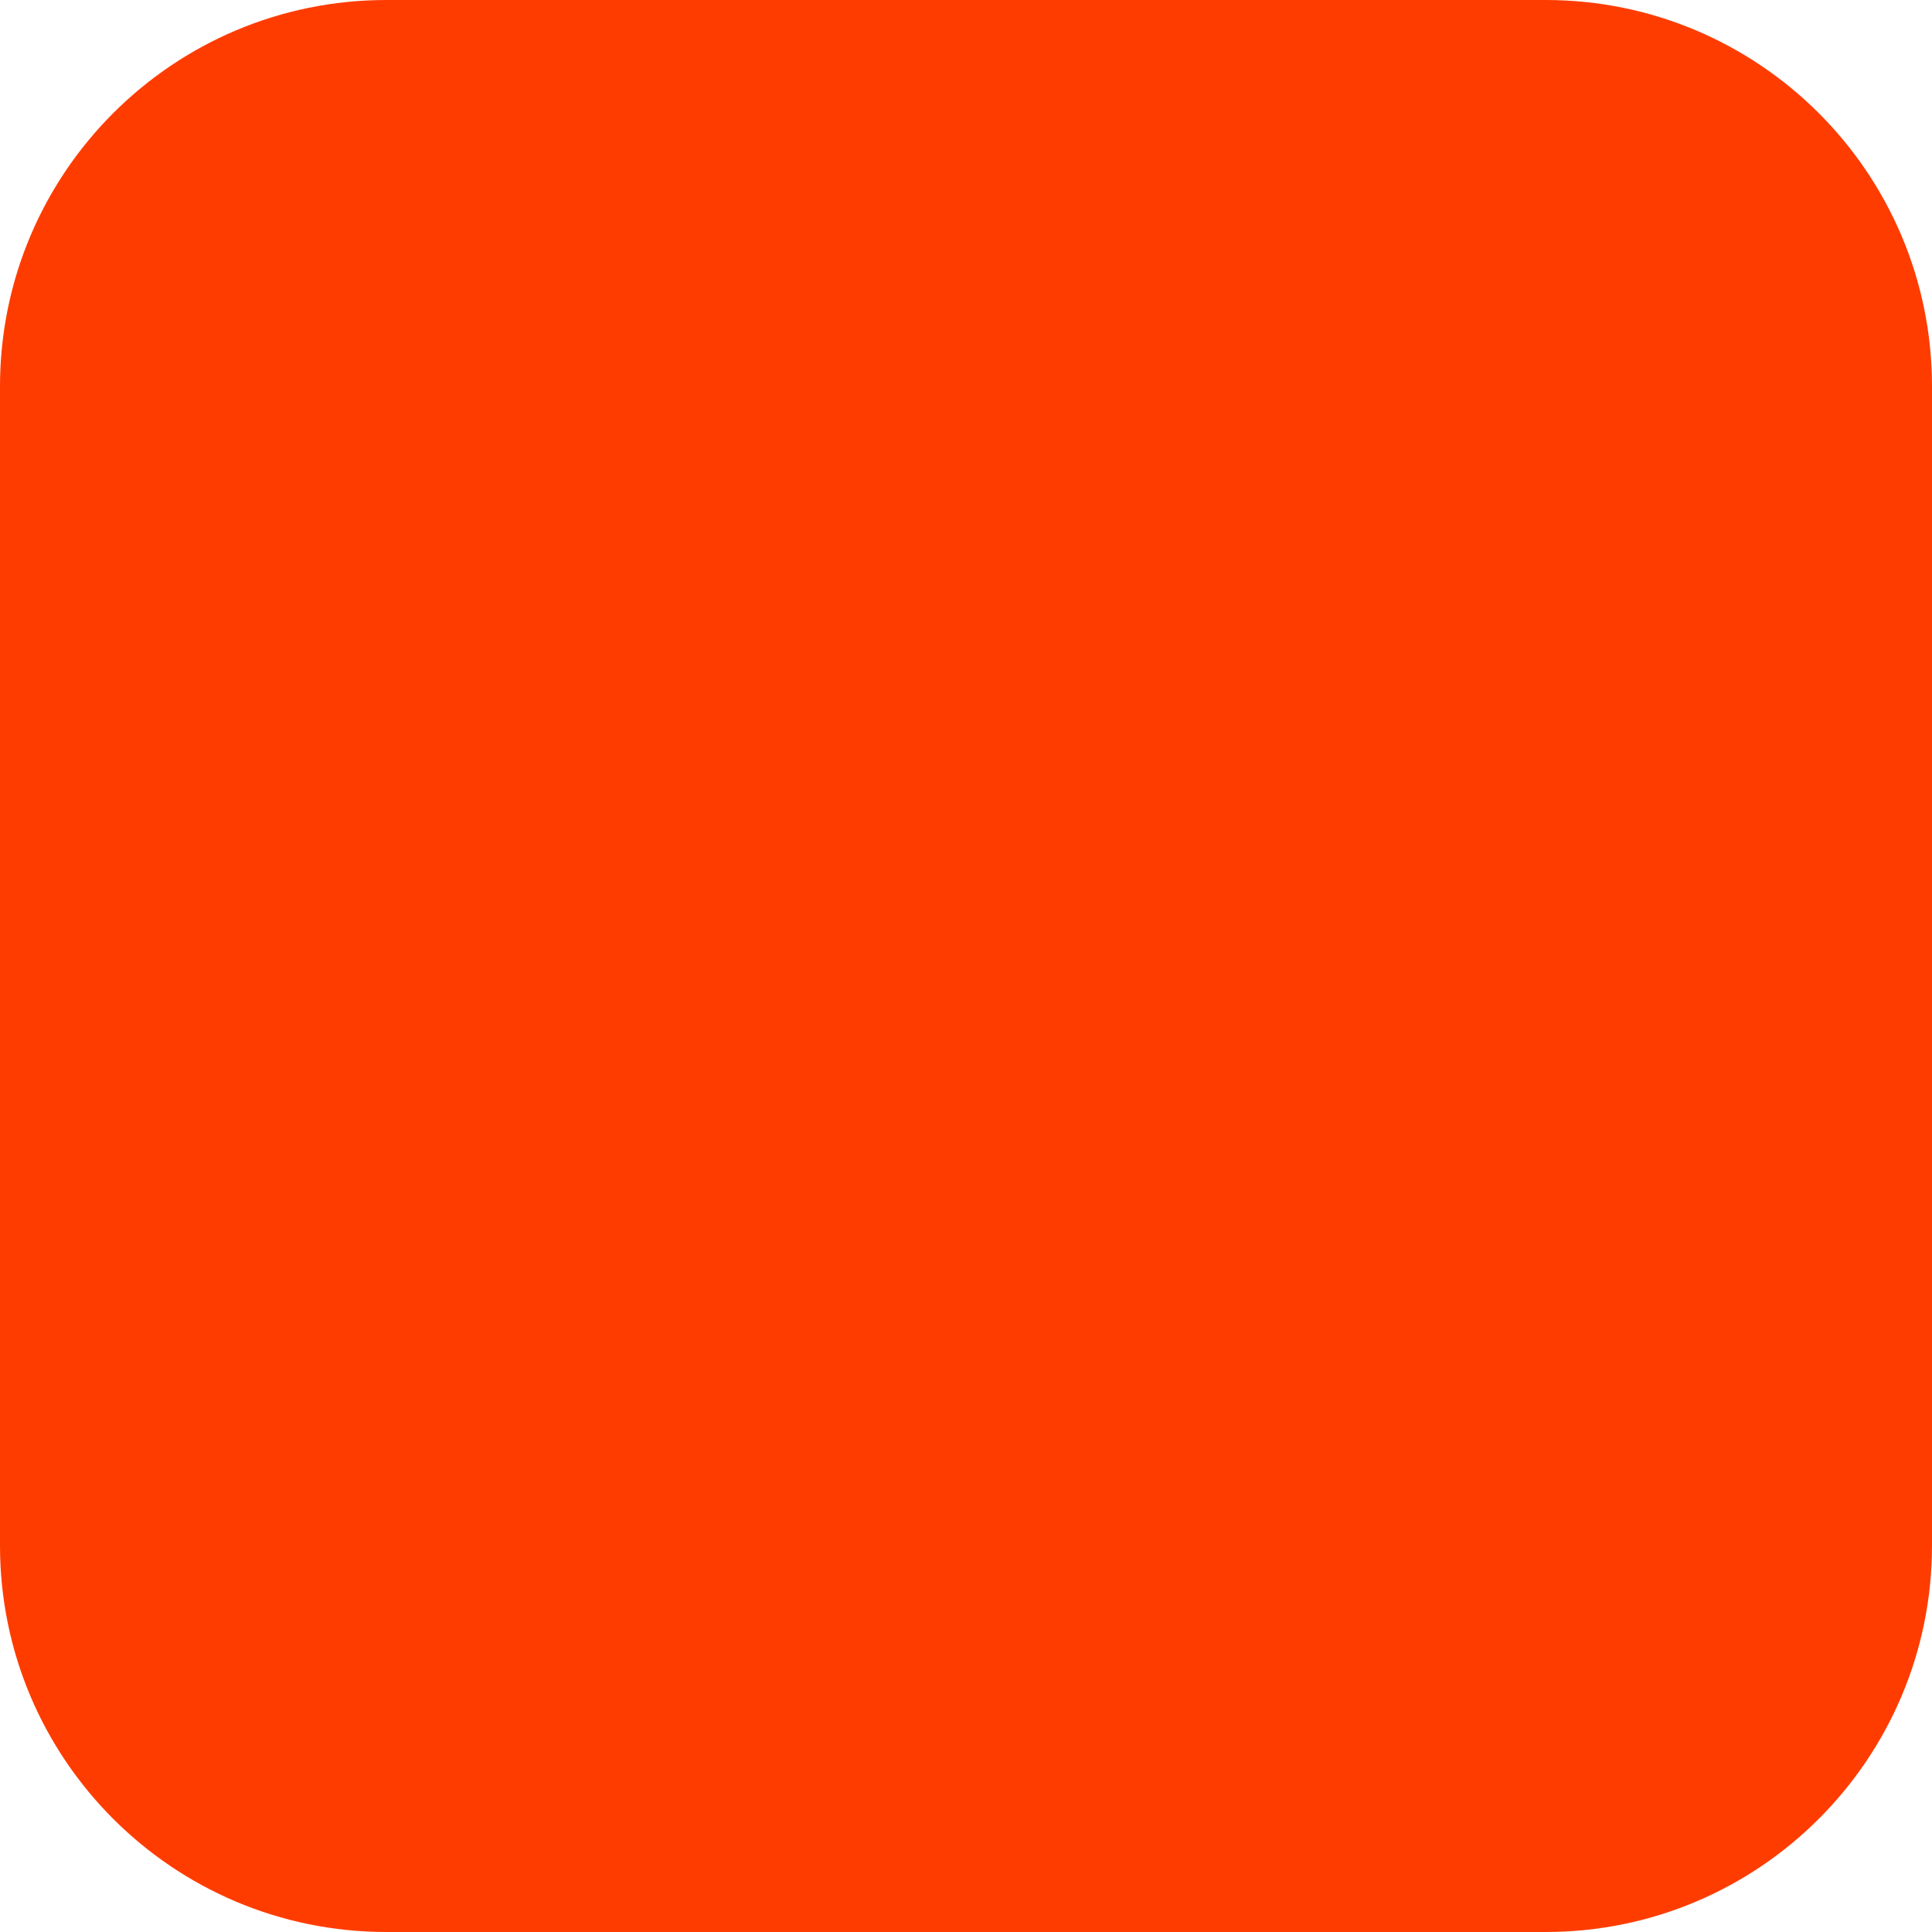
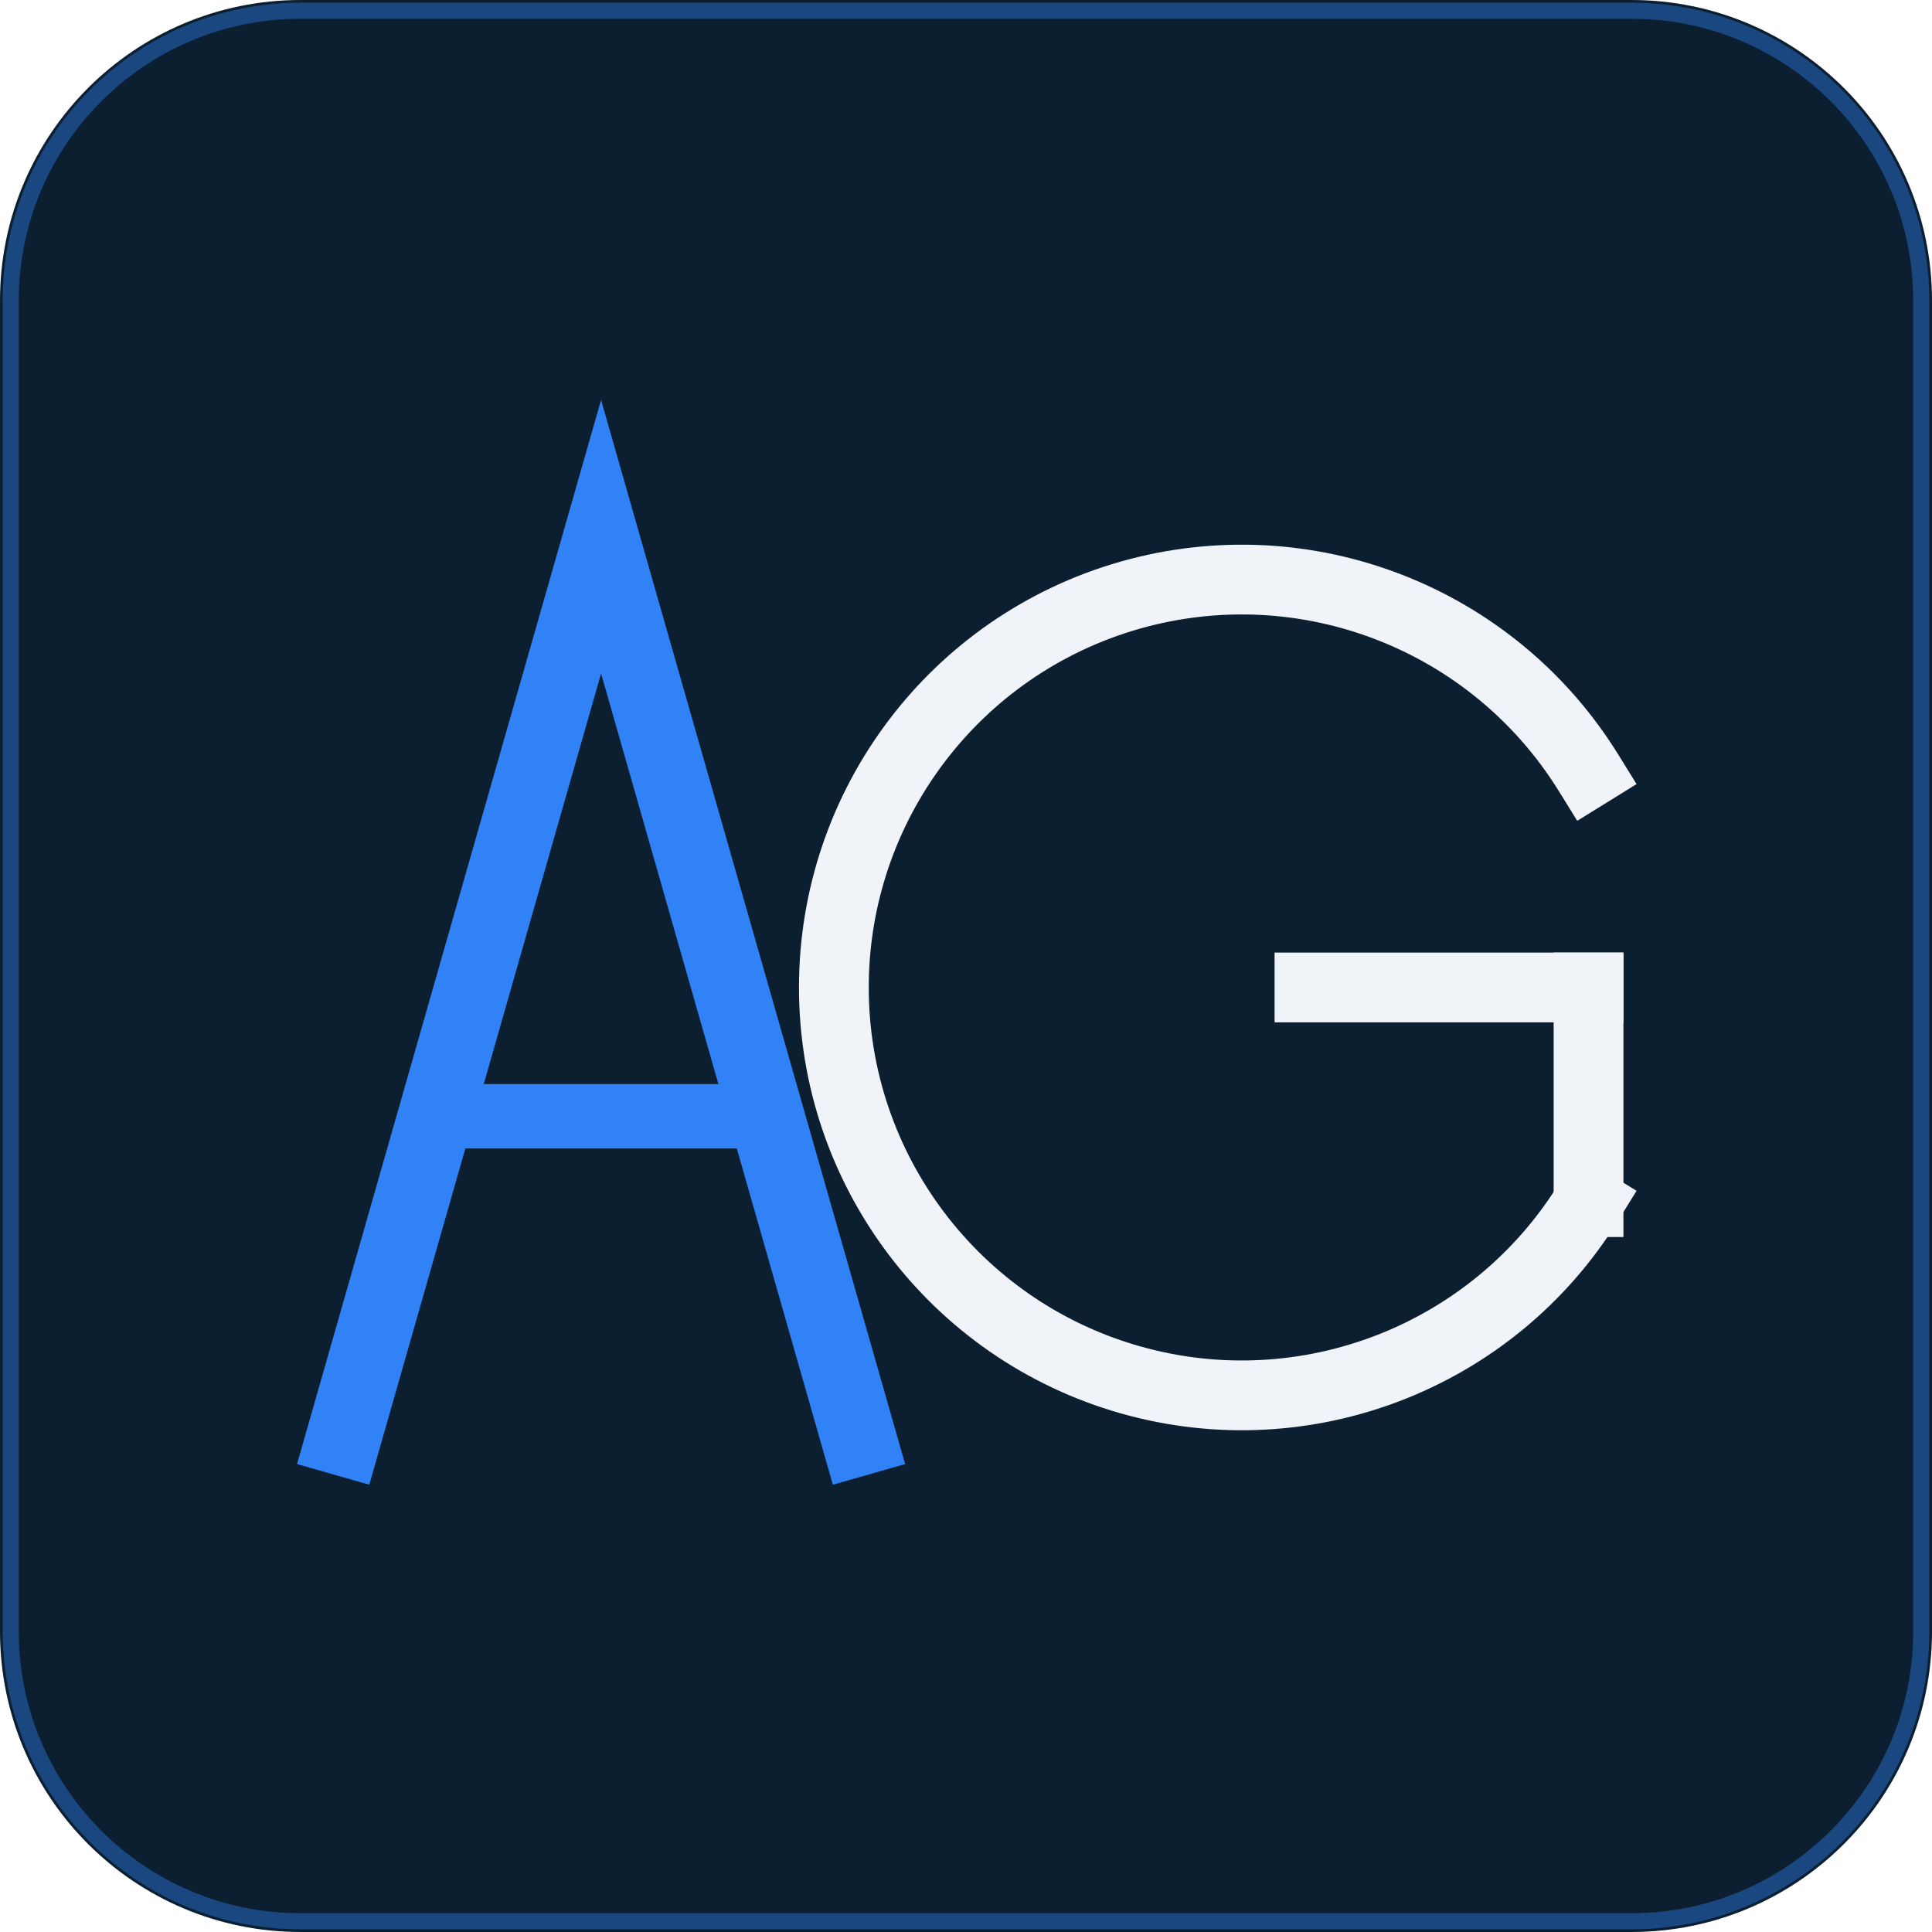
<svg xmlns="http://www.w3.org/2000/svg" width="180" height="180" viewBox="0 0 180 180" fill="none">
-   <rect width="180" height="180" rx="36" fill="#FF3C00" />
+   <rect width="180" height="180" rx="28" fill="#0B1F30" />
+   <rect x="1" y="1" width="178" height="178" rx="27" stroke="#3182F6" stroke-width="1.5" stroke-opacity="0.4" />
+   <path d="M32 134 L56 50 L80 134" stroke="#3182F6" stroke-width="7" stroke-linecap="square" stroke-linejoin="miter" fill="none" />
+   <line x1="42" y1="104" x2="70" y2="104" stroke="#3182F6" stroke-width="6" stroke-linecap="square" />
+   <path d="M148 72 A38 38 0 1 0 148 112" stroke="#F0F4F8" stroke-width="6.5" stroke-linecap="square" fill="none" />
+   <line x1="122" y1="92" x2="148" y2="92" stroke="#F0F4F8" stroke-width="6.5" stroke-linecap="square" />
+   <line x1="148" y1="92" x2="148" y2="112" stroke="#F0F4F8" stroke-width="6.5" stroke-linecap="square" />
</svg>
